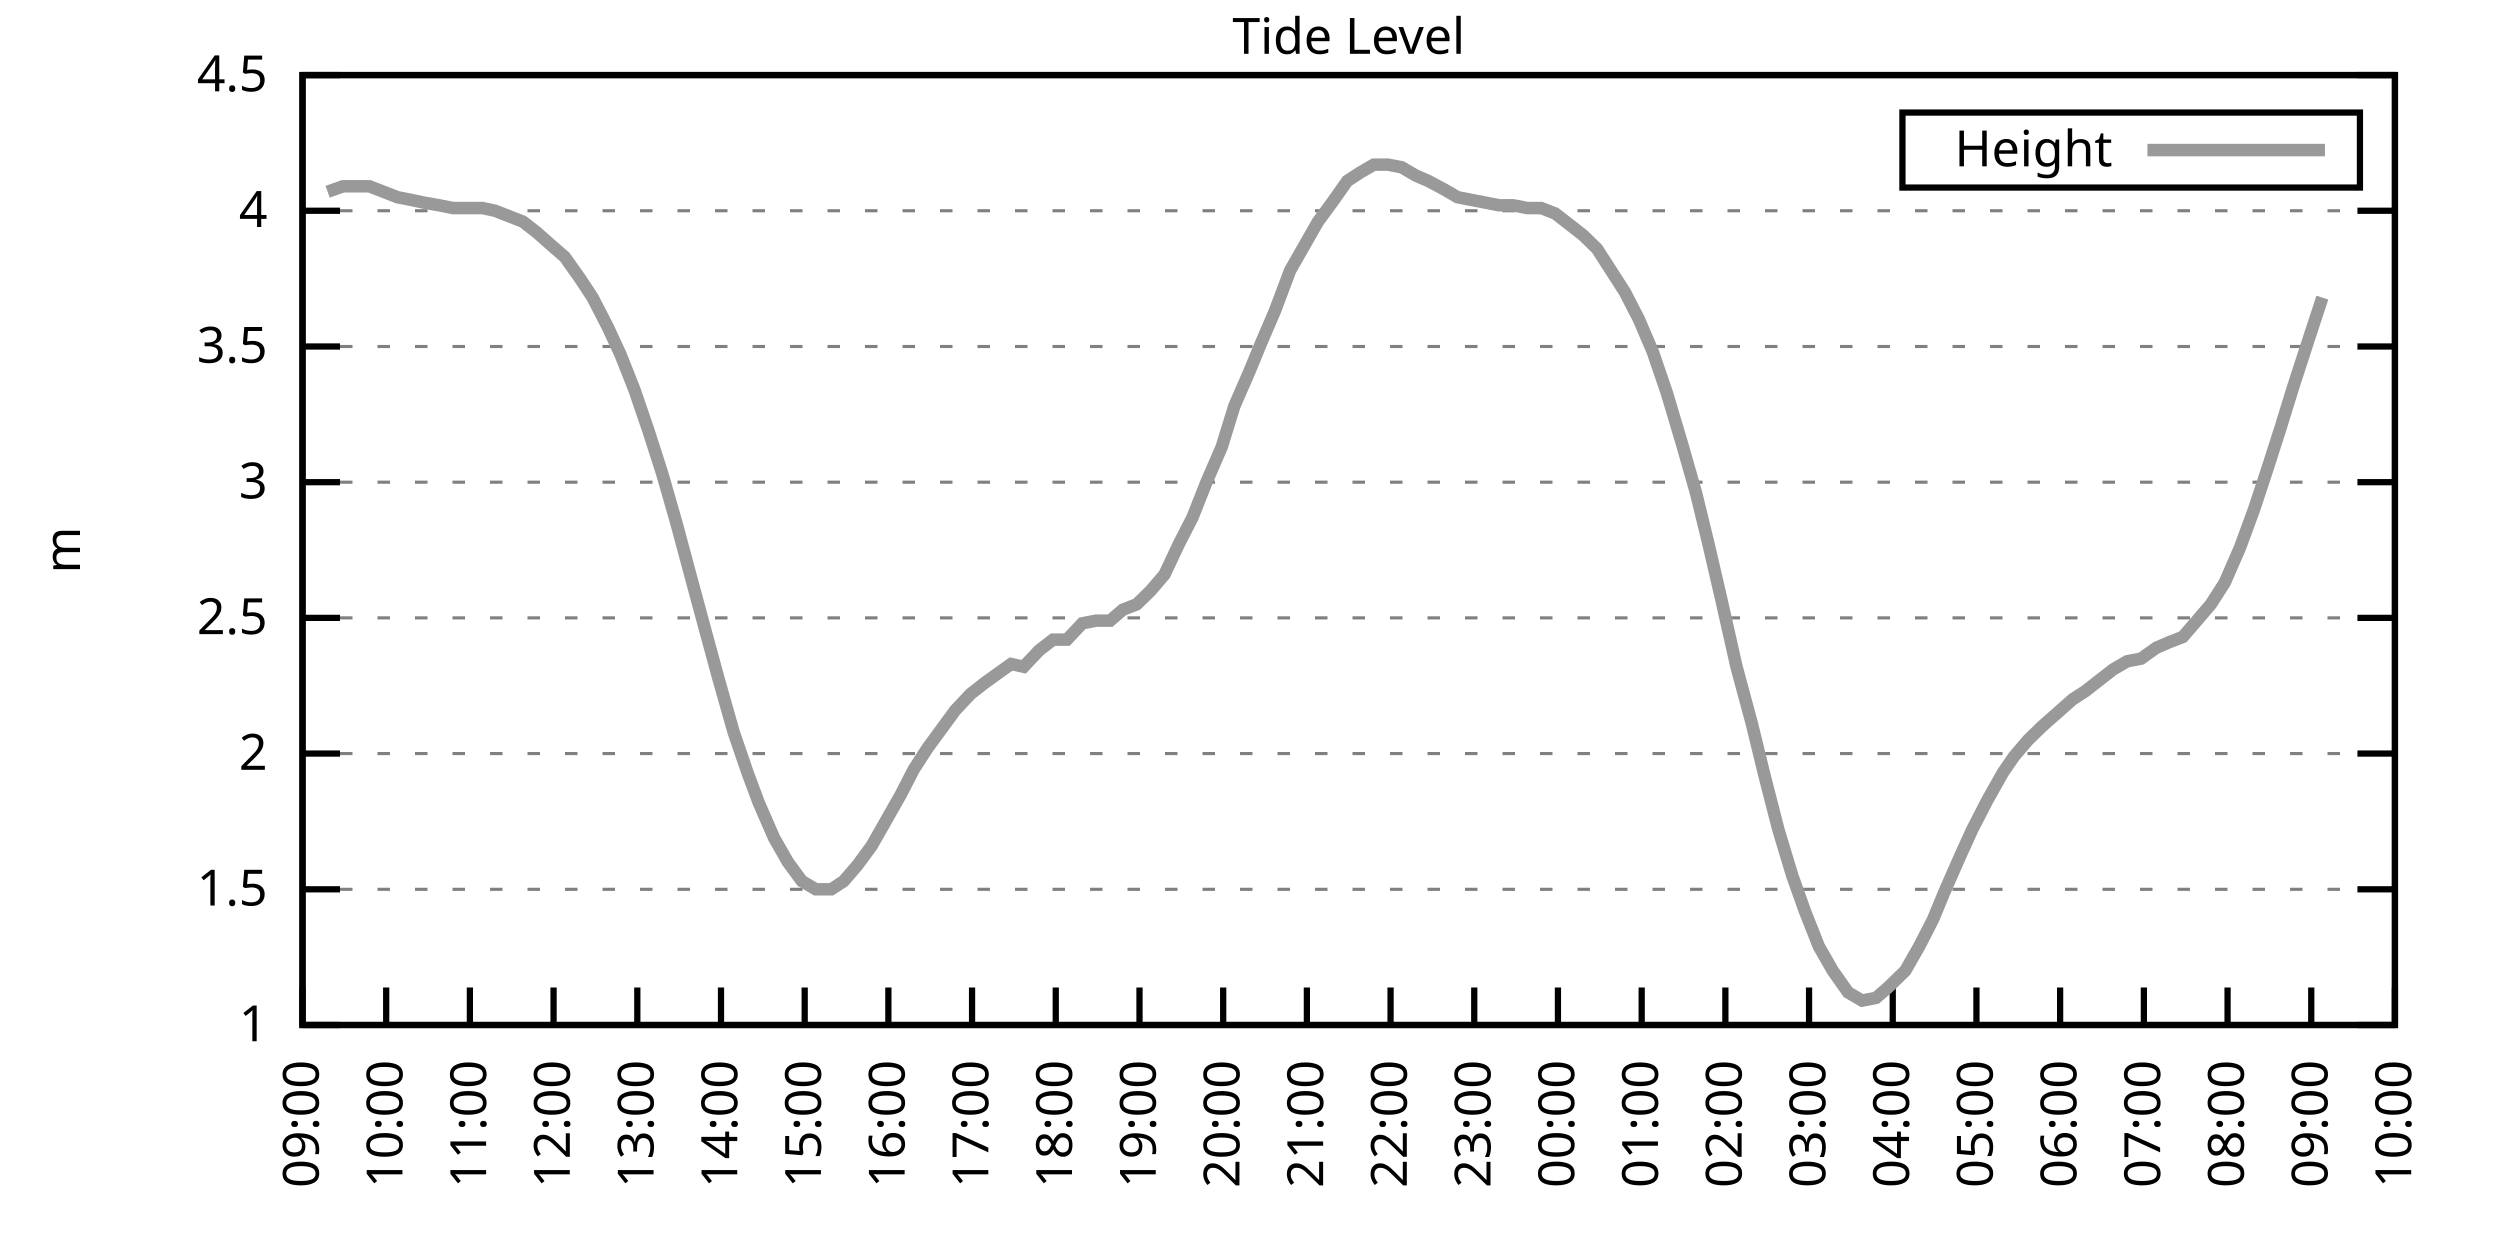
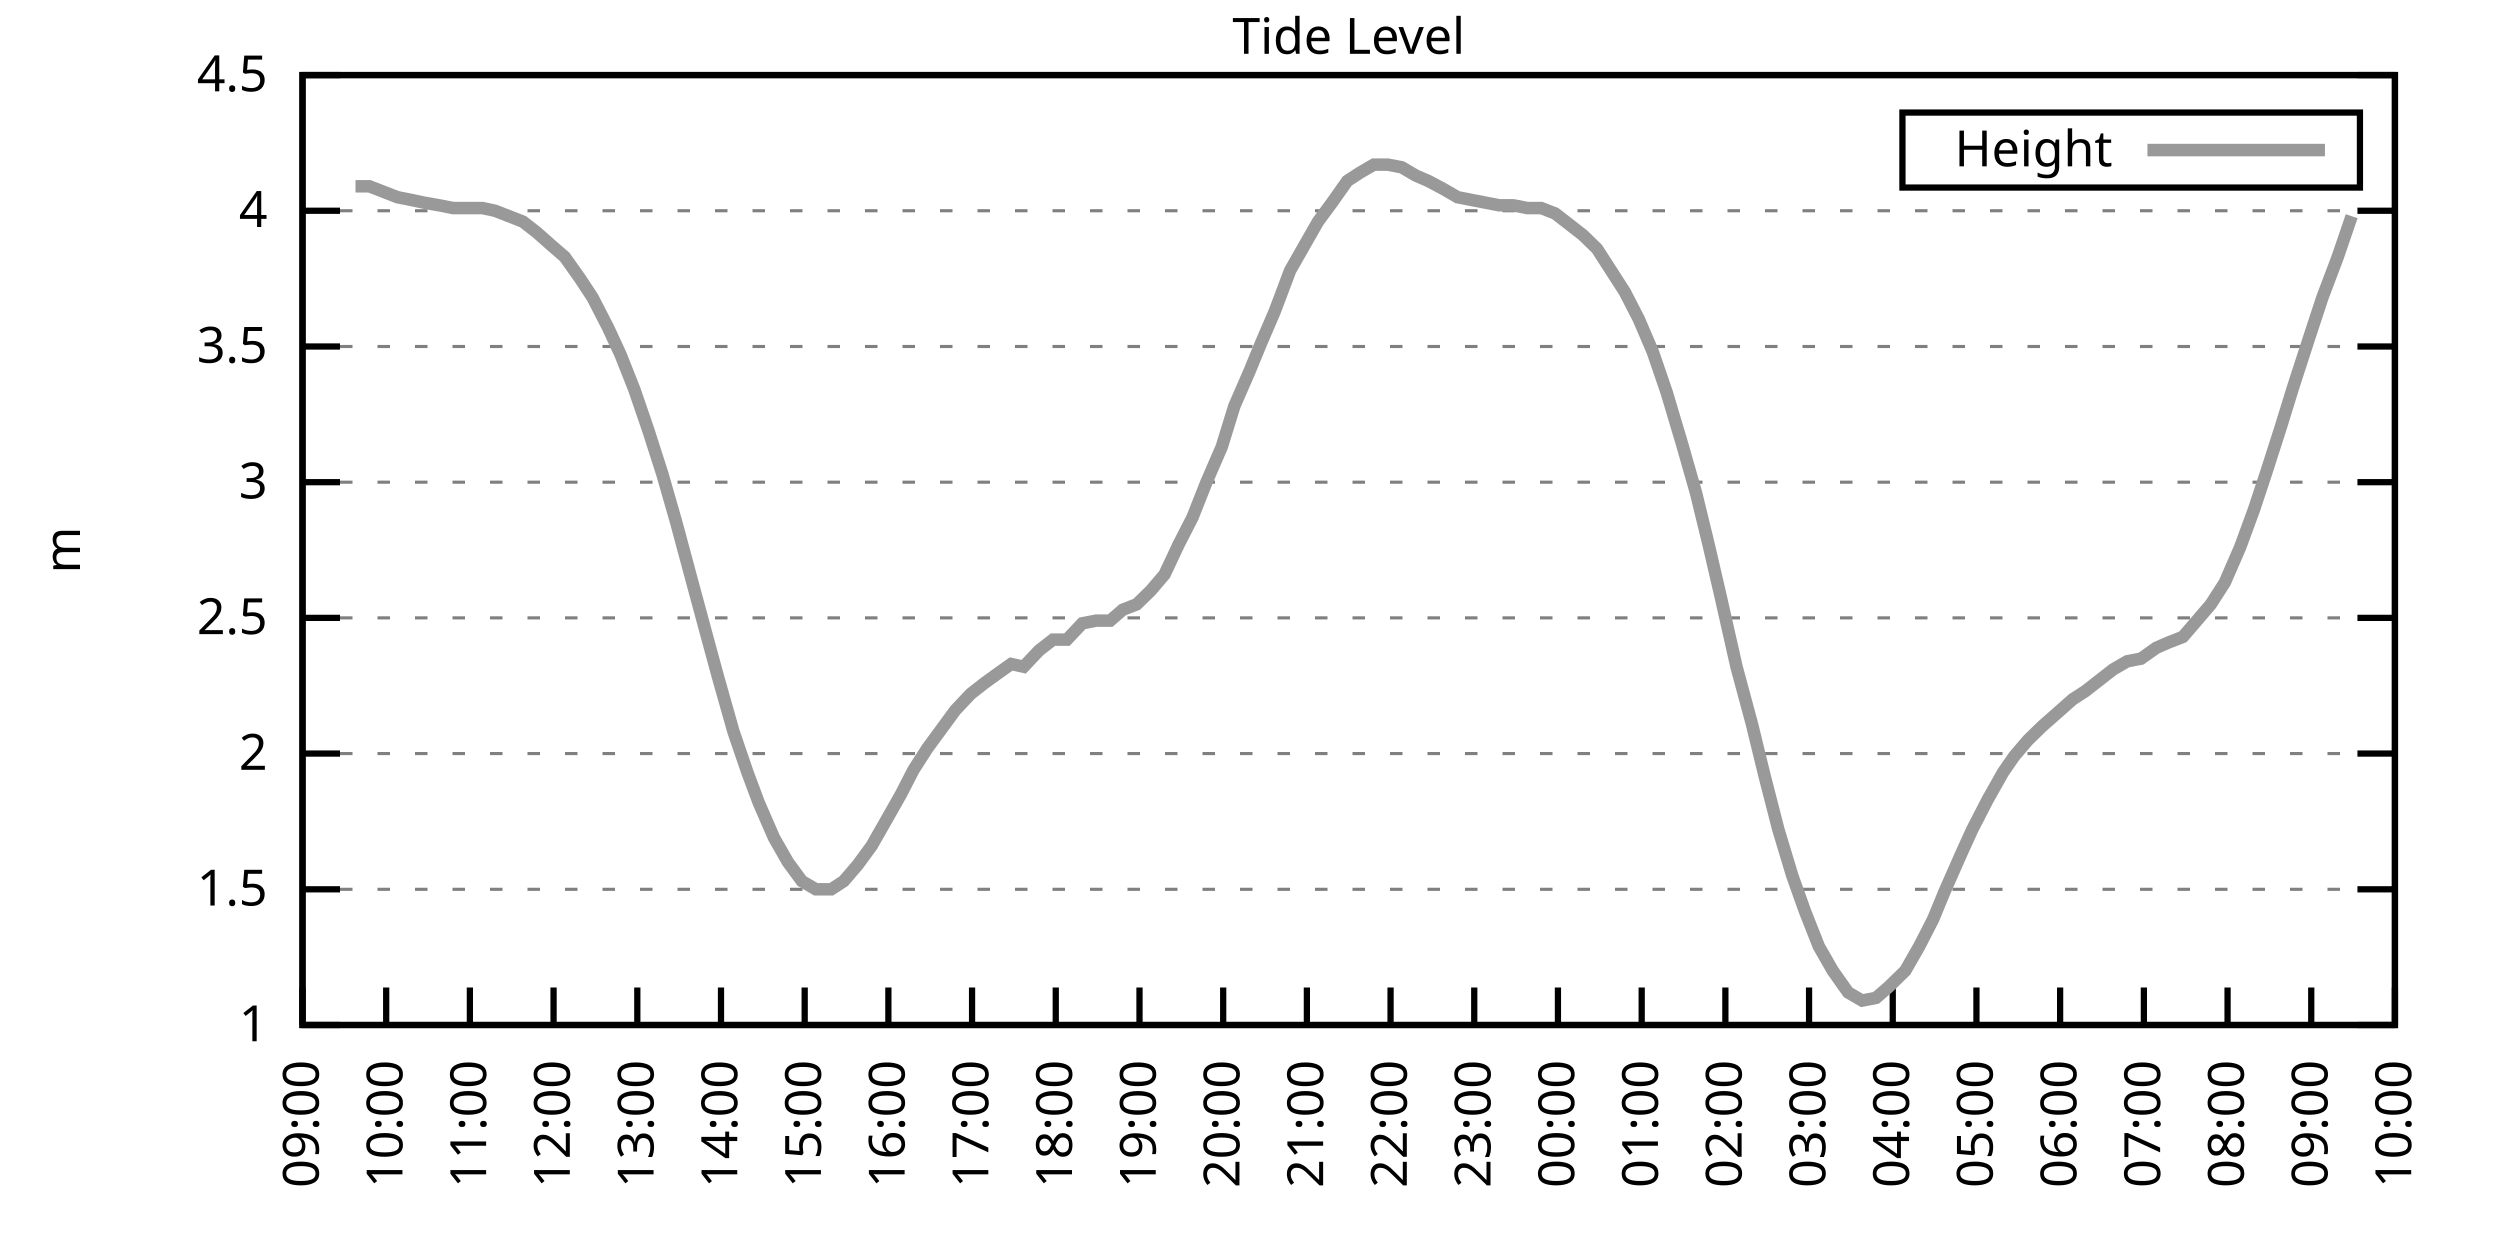
<svg xmlns="http://www.w3.org/2000/svg" xmlns:xlink="http://www.w3.org/1999/xlink" width="400" height="200" viewBox="0 0 400 200">
  <g id="gnuplot_canvas">
    <rect x="0" y="0" width="400" height="200" fill="none" />
    <defs>
      <circle id="gpDot" r="0.5" stroke-width="0.5" stroke="currentColor" />
      <path id="gpPt0" stroke-width="0.333" stroke="currentColor" d="M-1,0 h2 M0,-1 v2" />
      <path id="gpPt1" stroke-width="0.333" stroke="currentColor" d="M-1,-1 L1,1 M1,-1 L-1,1" />
      <path id="gpPt2" stroke-width="0.333" stroke="currentColor" d="M-1,0 L1,0 M0,-1 L0,1 M-1,-1 L1,1 M-1,1 L1,-1" />
      <rect id="gpPt3" stroke-width="0.333" stroke="currentColor" x="-1" y="-1" width="2" height="2" />
      <rect id="gpPt4" stroke-width="0.333" stroke="currentColor" fill="currentColor" x="-1" y="-1" width="2" height="2" />
      <circle id="gpPt5" stroke-width="0.333" stroke="currentColor" cx="0" cy="0" r="1" />
      <use xlink:href="#gpPt5" id="gpPt6" fill="currentColor" stroke="none" />
      <path id="gpPt7" stroke-width="0.333" stroke="currentColor" d="M0,-1.33 L-1.33,0.67 L1.33,0.67 z" />
      <use xlink:href="#gpPt7" id="gpPt8" fill="currentColor" stroke="none" />
      <use xlink:href="#gpPt7" id="gpPt9" stroke="currentColor" transform="rotate(180)" />
      <use xlink:href="#gpPt9" id="gpPt10" fill="currentColor" stroke="none" />
      <use xlink:href="#gpPt3" id="gpPt11" stroke="currentColor" transform="rotate(45)" />
      <use xlink:href="#gpPt11" id="gpPt12" fill="currentColor" stroke="none" />
      <path id="gpPt13" stroke-width="0.333" stroke="currentColor" d="M0,1.330 L1.265,0.411 L0.782,-1.067 L-0.782,-1.076 L-1.265,0.411 z" />
      <use xlink:href="#gpPt13" id="gpPt14" fill="currentColor" stroke="none" />
      <filter id="textbox" filterUnits="objectBoundingBox" x="0" y="0" height="1" width="1">
        <feFlood flood-color="white" flood-opacity="1" result="bgnd" />
        <feComposite in="SourceGraphic" in2="bgnd" operator="atop" />
      </filter>
      <filter id="greybox" filterUnits="objectBoundingBox" x="0" y="0" height="1" width="1">
        <feFlood flood-color="lightgrey" flood-opacity="1" result="grey" />
        <feComposite in="SourceGraphic" in2="grey" operator="atop" />
      </filter>
    </defs>
    <g fill="none" color="white" stroke="currentColor" stroke-width="1.00" stroke-linecap="butt" stroke-linejoin="miter">
</g>
    <g fill="none" color="black" stroke="currentColor" stroke-width="1.00" stroke-linecap="butt" stroke-linejoin="miter">
      <g stroke="none" shape-rendering="crispEdges">
        <polygon fill="rgb(255, 255, 255)" points="48.40,164.00 383.18,164.00 383.18,12.02 48.40,12.02 " />
      </g>
    </g>
    <g fill="none" color="black" stroke="currentColor" stroke-width="1.00" stroke-linecap="butt" stroke-linejoin="miter">
</g>
    <g fill="none" color="black" stroke="black" stroke-width="0.50" stroke-linecap="butt" stroke-linejoin="miter">
</g>
    <g fill="none" color="gray" stroke="currentColor" stroke-width="0.50" stroke-linecap="butt" stroke-linejoin="miter">
      <path stroke="gray" stroke-dasharray="2,4" class="gridline" d="M48.40,164.00 L383.19,164.00  " />
    </g>
    <g fill="none" color="gray" stroke="gray" stroke-width="1.00" stroke-linecap="butt" stroke-linejoin="miter">
</g>
    <g fill="none" color="black" stroke="currentColor" stroke-width="1.00" stroke-linecap="butt" stroke-linejoin="miter">
      <path stroke="black" d="M48.40,164.00 L54.40,164.00 M383.19,164.00 L377.19,164.00  " />
      <g transform="translate(42.80,166.60)" stroke="none" fill="black" font-family="Sans" font-size="8.00" text-anchor="end">
        <text>
          <tspan font-family="Sans"> 1</tspan>
        </text>
      </g>
    </g>
    <g fill="none" color="black" stroke="currentColor" stroke-width="1.00" stroke-linecap="butt" stroke-linejoin="miter">
</g>
    <g fill="none" color="black" stroke="black" stroke-width="0.50" stroke-linecap="butt" stroke-linejoin="miter">
</g>
    <g fill="none" color="gray" stroke="currentColor" stroke-width="0.50" stroke-linecap="butt" stroke-linejoin="miter">
      <path stroke="gray" stroke-dasharray="2,4" class="gridline" d="M48.40,142.29 L383.19,142.29  " />
    </g>
    <g fill="none" color="gray" stroke="gray" stroke-width="1.00" stroke-linecap="butt" stroke-linejoin="miter">
</g>
    <g fill="none" color="black" stroke="currentColor" stroke-width="1.00" stroke-linecap="butt" stroke-linejoin="miter">
      <path stroke="black" d="M48.40,142.29 L54.40,142.29 M383.19,142.29 L377.19,142.29  " />
      <g transform="translate(42.80,144.89)" stroke="none" fill="black" font-family="Sans" font-size="8.00" text-anchor="end">
        <text>
          <tspan font-family="Sans"> 1.5</tspan>
        </text>
      </g>
    </g>
    <g fill="none" color="black" stroke="currentColor" stroke-width="1.00" stroke-linecap="butt" stroke-linejoin="miter">
</g>
    <g fill="none" color="black" stroke="black" stroke-width="0.50" stroke-linecap="butt" stroke-linejoin="miter">
</g>
    <g fill="none" color="gray" stroke="currentColor" stroke-width="0.50" stroke-linecap="butt" stroke-linejoin="miter">
      <path stroke="gray" stroke-dasharray="2,4" class="gridline" d="M48.40,120.57 L383.19,120.57  " />
    </g>
    <g fill="none" color="gray" stroke="gray" stroke-width="1.00" stroke-linecap="butt" stroke-linejoin="miter">
</g>
    <g fill="none" color="black" stroke="currentColor" stroke-width="1.00" stroke-linecap="butt" stroke-linejoin="miter">
      <path stroke="black" d="M48.40,120.57 L54.40,120.57 M383.19,120.57 L377.19,120.57  " />
      <g transform="translate(42.80,123.17)" stroke="none" fill="black" font-family="Sans" font-size="8.00" text-anchor="end">
        <text>
          <tspan font-family="Sans"> 2</tspan>
        </text>
      </g>
    </g>
    <g fill="none" color="black" stroke="currentColor" stroke-width="1.00" stroke-linecap="butt" stroke-linejoin="miter">
</g>
    <g fill="none" color="black" stroke="black" stroke-width="0.50" stroke-linecap="butt" stroke-linejoin="miter">
</g>
    <g fill="none" color="gray" stroke="currentColor" stroke-width="0.50" stroke-linecap="butt" stroke-linejoin="miter">
      <path stroke="gray" stroke-dasharray="2,4" class="gridline" d="M48.40,98.86 L383.19,98.86  " />
    </g>
    <g fill="none" color="gray" stroke="gray" stroke-width="1.00" stroke-linecap="butt" stroke-linejoin="miter">
</g>
    <g fill="none" color="black" stroke="currentColor" stroke-width="1.00" stroke-linecap="butt" stroke-linejoin="miter">
      <path stroke="black" d="M48.40,98.86 L54.40,98.86 M383.19,98.86 L377.19,98.86  " />
      <g transform="translate(42.80,101.46)" stroke="none" fill="black" font-family="Sans" font-size="8.00" text-anchor="end">
        <text>
          <tspan font-family="Sans"> 2.5</tspan>
        </text>
      </g>
    </g>
    <g fill="none" color="black" stroke="currentColor" stroke-width="1.00" stroke-linecap="butt" stroke-linejoin="miter">
</g>
    <g fill="none" color="black" stroke="black" stroke-width="0.50" stroke-linecap="butt" stroke-linejoin="miter">
</g>
    <g fill="none" color="gray" stroke="currentColor" stroke-width="0.50" stroke-linecap="butt" stroke-linejoin="miter">
      <path stroke="gray" stroke-dasharray="2,4" class="gridline" d="M48.40,77.15 L383.19,77.15  " />
    </g>
    <g fill="none" color="gray" stroke="gray" stroke-width="1.00" stroke-linecap="butt" stroke-linejoin="miter">
</g>
    <g fill="none" color="black" stroke="currentColor" stroke-width="1.00" stroke-linecap="butt" stroke-linejoin="miter">
      <path stroke="black" d="M48.40,77.15 L54.40,77.15 M383.19,77.15 L377.19,77.15  " />
      <g transform="translate(42.80,79.75)" stroke="none" fill="black" font-family="Sans" font-size="8.00" text-anchor="end">
        <text>
          <tspan font-family="Sans"> 3</tspan>
        </text>
      </g>
    </g>
    <g fill="none" color="black" stroke="currentColor" stroke-width="1.00" stroke-linecap="butt" stroke-linejoin="miter">
</g>
    <g fill="none" color="black" stroke="black" stroke-width="0.50" stroke-linecap="butt" stroke-linejoin="miter">
</g>
    <g fill="none" color="gray" stroke="currentColor" stroke-width="0.50" stroke-linecap="butt" stroke-linejoin="miter">
      <path stroke="gray" stroke-dasharray="2,4" class="gridline" d="M48.40,55.44 L383.19,55.44  " />
    </g>
    <g fill="none" color="gray" stroke="gray" stroke-width="1.00" stroke-linecap="butt" stroke-linejoin="miter">
</g>
    <g fill="none" color="black" stroke="currentColor" stroke-width="1.00" stroke-linecap="butt" stroke-linejoin="miter">
      <path stroke="black" d="M48.40,55.44 L54.40,55.44 M383.19,55.44 L377.19,55.44  " />
      <g transform="translate(42.80,58.04)" stroke="none" fill="black" font-family="Sans" font-size="8.00" text-anchor="end">
        <text>
          <tspan font-family="Sans"> 3.5</tspan>
        </text>
      </g>
    </g>
    <g fill="none" color="black" stroke="currentColor" stroke-width="1.00" stroke-linecap="butt" stroke-linejoin="miter">
</g>
    <g fill="none" color="black" stroke="black" stroke-width="0.50" stroke-linecap="butt" stroke-linejoin="miter">
</g>
    <g fill="none" color="gray" stroke="currentColor" stroke-width="0.50" stroke-linecap="butt" stroke-linejoin="miter">
      <path stroke="gray" stroke-dasharray="2,4" class="gridline" d="M48.40,33.72 L383.19,33.72  " />
    </g>
    <g fill="none" color="gray" stroke="gray" stroke-width="1.00" stroke-linecap="butt" stroke-linejoin="miter">
</g>
    <g fill="none" color="black" stroke="currentColor" stroke-width="1.00" stroke-linecap="butt" stroke-linejoin="miter">
      <path stroke="black" d="M48.40,33.72 L54.40,33.72 M383.19,33.72 L377.19,33.72  " />
      <g transform="translate(42.80,36.32)" stroke="none" fill="black" font-family="Sans" font-size="8.00" text-anchor="end">
        <text>
          <tspan font-family="Sans"> 4</tspan>
        </text>
      </g>
    </g>
    <g fill="none" color="black" stroke="currentColor" stroke-width="1.00" stroke-linecap="butt" stroke-linejoin="miter">
</g>
    <g fill="none" color="black" stroke="black" stroke-width="0.50" stroke-linecap="butt" stroke-linejoin="miter">
</g>
    <g fill="none" color="gray" stroke="currentColor" stroke-width="0.50" stroke-linecap="butt" stroke-linejoin="miter">
      <path stroke="gray" stroke-dasharray="2,4" class="gridline" d="M48.40,12.01 L383.19,12.01  " />
    </g>
    <g fill="none" color="gray" stroke="gray" stroke-width="1.00" stroke-linecap="butt" stroke-linejoin="miter">
</g>
    <g fill="none" color="black" stroke="currentColor" stroke-width="1.00" stroke-linecap="butt" stroke-linejoin="miter">
      <path stroke="black" d="M48.40,12.01 L54.40,12.01 M383.19,12.01 L377.19,12.01  " />
      <g transform="translate(42.80,14.61)" stroke="none" fill="black" font-family="Sans" font-size="8.00" text-anchor="end">
        <text>
          <tspan font-family="Sans"> 4.5</tspan>
        </text>
      </g>
    </g>
    <g fill="none" color="black" stroke="currentColor" stroke-width="1.00" stroke-linecap="butt" stroke-linejoin="miter">
      <path stroke="black" d="M48.40,164.00 L48.40,158.00  " />
      <g transform="translate(51.00,169.60) rotate(270.00)" stroke="none" fill="black" font-family="Sans" font-size="8.00" text-anchor="end">
        <text>
          <tspan font-family="Sans">09:00</tspan>
        </text>
      </g>
    </g>
    <g fill="none" color="black" stroke="currentColor" stroke-width="1.00" stroke-linecap="butt" stroke-linejoin="miter">
      <path stroke="black" d="M61.79,164.00 L61.79,158.00  " />
      <g transform="translate(64.39,169.60) rotate(270.00)" stroke="none" fill="black" font-family="Sans" font-size="8.00" text-anchor="end">
        <text>
          <tspan font-family="Sans">10:00</tspan>
        </text>
      </g>
    </g>
    <g fill="none" color="black" stroke="currentColor" stroke-width="1.00" stroke-linecap="butt" stroke-linejoin="miter">
      <path stroke="black" d="M75.18,164.00 L75.18,158.00  " />
      <g transform="translate(77.78,169.60) rotate(270.00)" stroke="none" fill="black" font-family="Sans" font-size="8.00" text-anchor="end">
        <text>
          <tspan font-family="Sans">11:00</tspan>
        </text>
      </g>
    </g>
    <g fill="none" color="black" stroke="currentColor" stroke-width="1.00" stroke-linecap="butt" stroke-linejoin="miter">
      <path stroke="black" d="M88.57,164.00 L88.57,158.00  " />
      <g transform="translate(91.17,169.60) rotate(270.00)" stroke="none" fill="black" font-family="Sans" font-size="8.00" text-anchor="end">
        <text>
          <tspan font-family="Sans">12:00</tspan>
        </text>
      </g>
    </g>
    <g fill="none" color="black" stroke="currentColor" stroke-width="1.00" stroke-linecap="butt" stroke-linejoin="miter">
      <path stroke="black" d="M101.97,164.00 L101.97,158.00  " />
      <g transform="translate(104.57,169.60) rotate(270.00)" stroke="none" fill="black" font-family="Sans" font-size="8.00" text-anchor="end">
        <text>
          <tspan font-family="Sans">13:00</tspan>
        </text>
      </g>
    </g>
    <g fill="none" color="black" stroke="currentColor" stroke-width="1.00" stroke-linecap="butt" stroke-linejoin="miter">
      <path stroke="black" d="M115.36,164.00 L115.36,158.00  " />
      <g transform="translate(117.96,169.60) rotate(270.00)" stroke="none" fill="black" font-family="Sans" font-size="8.00" text-anchor="end">
        <text>
          <tspan font-family="Sans">14:00</tspan>
        </text>
      </g>
    </g>
    <g fill="none" color="black" stroke="currentColor" stroke-width="1.00" stroke-linecap="butt" stroke-linejoin="miter">
      <path stroke="black" d="M128.75,164.00 L128.75,158.00  " />
      <g transform="translate(131.35,169.60) rotate(270.00)" stroke="none" fill="black" font-family="Sans" font-size="8.00" text-anchor="end">
        <text>
          <tspan font-family="Sans">15:00</tspan>
        </text>
      </g>
    </g>
    <g fill="none" color="black" stroke="currentColor" stroke-width="1.00" stroke-linecap="butt" stroke-linejoin="miter">
      <path stroke="black" d="M142.14,164.00 L142.14,158.00  " />
      <g transform="translate(144.74,169.60) rotate(270.00)" stroke="none" fill="black" font-family="Sans" font-size="8.00" text-anchor="end">
        <text>
          <tspan font-family="Sans">16:00</tspan>
        </text>
      </g>
    </g>
    <g fill="none" color="black" stroke="currentColor" stroke-width="1.00" stroke-linecap="butt" stroke-linejoin="miter">
      <path stroke="black" d="M155.53,164.00 L155.53,158.00  " />
      <g transform="translate(158.13,169.60) rotate(270.00)" stroke="none" fill="black" font-family="Sans" font-size="8.00" text-anchor="end">
        <text>
          <tspan font-family="Sans">17:00</tspan>
        </text>
      </g>
    </g>
    <g fill="none" color="black" stroke="currentColor" stroke-width="1.00" stroke-linecap="butt" stroke-linejoin="miter">
      <path stroke="black" d="M168.92,164.00 L168.92,158.00  " />
      <g transform="translate(171.52,169.60) rotate(270.00)" stroke="none" fill="black" font-family="Sans" font-size="8.00" text-anchor="end">
        <text>
          <tspan font-family="Sans">18:00</tspan>
        </text>
      </g>
    </g>
    <g fill="none" color="black" stroke="currentColor" stroke-width="1.00" stroke-linecap="butt" stroke-linejoin="miter">
      <path stroke="black" d="M182.32,164.00 L182.32,158.00  " />
      <g transform="translate(184.92,169.60) rotate(270.00)" stroke="none" fill="black" font-family="Sans" font-size="8.00" text-anchor="end">
        <text>
          <tspan font-family="Sans">19:00</tspan>
        </text>
      </g>
    </g>
    <g fill="none" color="black" stroke="currentColor" stroke-width="1.00" stroke-linecap="butt" stroke-linejoin="miter">
      <path stroke="black" d="M195.71,164.00 L195.71,158.00  " />
      <g transform="translate(198.31,169.60) rotate(270.00)" stroke="none" fill="black" font-family="Sans" font-size="8.00" text-anchor="end">
        <text>
          <tspan font-family="Sans">20:00</tspan>
        </text>
      </g>
    </g>
    <g fill="none" color="black" stroke="currentColor" stroke-width="1.00" stroke-linecap="butt" stroke-linejoin="miter">
      <path stroke="black" d="M209.10,164.00 L209.10,158.00  " />
      <g transform="translate(211.70,169.60) rotate(270.00)" stroke="none" fill="black" font-family="Sans" font-size="8.00" text-anchor="end">
        <text>
          <tspan font-family="Sans">21:00</tspan>
        </text>
      </g>
    </g>
    <g fill="none" color="black" stroke="currentColor" stroke-width="1.00" stroke-linecap="butt" stroke-linejoin="miter">
      <path stroke="black" d="M222.49,164.00 L222.49,158.00  " />
      <g transform="translate(225.09,169.60) rotate(270.00)" stroke="none" fill="black" font-family="Sans" font-size="8.00" text-anchor="end">
        <text>
          <tspan font-family="Sans">22:00</tspan>
        </text>
      </g>
    </g>
    <g fill="none" color="black" stroke="currentColor" stroke-width="1.00" stroke-linecap="butt" stroke-linejoin="miter">
      <path stroke="black" d="M235.88,164.00 L235.88,158.00  " />
      <g transform="translate(238.48,169.60) rotate(270.00)" stroke="none" fill="black" font-family="Sans" font-size="8.00" text-anchor="end">
        <text>
          <tspan font-family="Sans">23:00</tspan>
        </text>
      </g>
    </g>
    <g fill="none" color="black" stroke="currentColor" stroke-width="1.00" stroke-linecap="butt" stroke-linejoin="miter">
      <path stroke="black" d="M249.27,164.00 L249.27,158.00  " />
      <g transform="translate(251.87,169.60) rotate(270.00)" stroke="none" fill="black" font-family="Sans" font-size="8.00" text-anchor="end">
        <text>
          <tspan font-family="Sans">00:00</tspan>
        </text>
      </g>
    </g>
    <g fill="none" color="black" stroke="currentColor" stroke-width="1.00" stroke-linecap="butt" stroke-linejoin="miter">
      <path stroke="black" d="M262.67,164.00 L262.67,158.00  " />
      <g transform="translate(265.27,169.60) rotate(270.00)" stroke="none" fill="black" font-family="Sans" font-size="8.00" text-anchor="end">
        <text>
          <tspan font-family="Sans">01:00</tspan>
        </text>
      </g>
    </g>
    <g fill="none" color="black" stroke="currentColor" stroke-width="1.00" stroke-linecap="butt" stroke-linejoin="miter">
      <path stroke="black" d="M276.06,164.00 L276.06,158.00  " />
      <g transform="translate(278.66,169.60) rotate(270.00)" stroke="none" fill="black" font-family="Sans" font-size="8.00" text-anchor="end">
        <text>
          <tspan font-family="Sans">02:00</tspan>
        </text>
      </g>
    </g>
    <g fill="none" color="black" stroke="currentColor" stroke-width="1.00" stroke-linecap="butt" stroke-linejoin="miter">
      <path stroke="black" d="M289.45,164.00 L289.45,158.00  " />
      <g transform="translate(292.05,169.60) rotate(270.00)" stroke="none" fill="black" font-family="Sans" font-size="8.00" text-anchor="end">
        <text>
          <tspan font-family="Sans">03:00</tspan>
        </text>
      </g>
    </g>
    <g fill="none" color="black" stroke="currentColor" stroke-width="1.00" stroke-linecap="butt" stroke-linejoin="miter">
      <path stroke="black" d="M302.84,164.00 L302.84,158.00  " />
      <g transform="translate(305.44,169.60) rotate(270.00)" stroke="none" fill="black" font-family="Sans" font-size="8.00" text-anchor="end">
        <text>
          <tspan font-family="Sans">04:00</tspan>
        </text>
      </g>
    </g>
    <g fill="none" color="black" stroke="currentColor" stroke-width="1.00" stroke-linecap="butt" stroke-linejoin="miter">
      <path stroke="black" d="M316.23,164.00 L316.23,158.00  " />
      <g transform="translate(318.83,169.60) rotate(270.00)" stroke="none" fill="black" font-family="Sans" font-size="8.00" text-anchor="end">
        <text>
          <tspan font-family="Sans">05:00</tspan>
        </text>
      </g>
    </g>
    <g fill="none" color="black" stroke="currentColor" stroke-width="1.00" stroke-linecap="butt" stroke-linejoin="miter">
      <path stroke="black" d="M329.62,164.00 L329.62,158.00  " />
      <g transform="translate(332.22,169.60) rotate(270.00)" stroke="none" fill="black" font-family="Sans" font-size="8.00" text-anchor="end">
        <text>
          <tspan font-family="Sans">06:00</tspan>
        </text>
      </g>
    </g>
    <g fill="none" color="black" stroke="currentColor" stroke-width="1.00" stroke-linecap="butt" stroke-linejoin="miter">
      <path stroke="black" d="M343.02,164.00 L343.02,158.00  " />
      <g transform="translate(345.62,169.60) rotate(270.00)" stroke="none" fill="black" font-family="Sans" font-size="8.00" text-anchor="end">
        <text>
          <tspan font-family="Sans">07:00</tspan>
        </text>
      </g>
    </g>
    <g fill="none" color="black" stroke="currentColor" stroke-width="1.00" stroke-linecap="butt" stroke-linejoin="miter">
      <path stroke="black" d="M356.41,164.00 L356.41,158.00  " />
      <g transform="translate(359.01,169.60) rotate(270.00)" stroke="none" fill="black" font-family="Sans" font-size="8.00" text-anchor="end">
        <text>
          <tspan font-family="Sans">08:00</tspan>
        </text>
      </g>
    </g>
    <g fill="none" color="black" stroke="currentColor" stroke-width="1.00" stroke-linecap="butt" stroke-linejoin="miter">
      <path stroke="black" d="M369.80,164.00 L369.80,158.00  " />
      <g transform="translate(372.40,169.60) rotate(270.00)" stroke="none" fill="black" font-family="Sans" font-size="8.00" text-anchor="end">
        <text>
          <tspan font-family="Sans">09:00</tspan>
        </text>
      </g>
    </g>
    <g fill="none" color="black" stroke="currentColor" stroke-width="1.00" stroke-linecap="butt" stroke-linejoin="miter">
      <path stroke="black" d="M383.19,164.00 L383.19,158.00  " />
      <g transform="translate(385.79,169.60) rotate(270.00)" stroke="none" fill="black" font-family="Sans" font-size="8.00" text-anchor="end">
        <text>
          <tspan font-family="Sans">10:00</tspan>
        </text>
      </g>
    </g>
    <g fill="none" color="black" stroke="currentColor" stroke-width="1.00" stroke-linecap="butt" stroke-linejoin="miter">
</g>
    <g fill="none" color="black" stroke="currentColor" stroke-width="1.00" stroke-linecap="butt" stroke-linejoin="miter">
      <path stroke="black" d="M48.40,12.01 L48.40,164.00 L383.19,164.00 L383.19,12.01 L48.40,12.01 Z  " />
    </g>
    <g fill="none" color="black" stroke="currentColor" stroke-width="1.00" stroke-linecap="butt" stroke-linejoin="miter">
</g>
    <g fill="none" color="black" stroke="currentColor" stroke-width="1.00" stroke-linecap="butt" stroke-linejoin="miter">
      <path stroke="black" d="M304.39,30.01 L304.39,18.01 L377.59,18.01 L377.59,30.01 L304.39,30.01 Z  " />
    </g>
    <g id="Tide_level_plot_1">
      <g fill="none" color="white" stroke="black" stroke-width="2.00" stroke-linecap="butt" stroke-linejoin="miter">
</g>
      <g fill="none" color="black" stroke="currentColor" stroke-width="2.00" stroke-linecap="butt" stroke-linejoin="miter">
        <g transform="translate(337.99,26.61)" stroke="none" fill="black" font-family="Sans" font-size="8.00" text-anchor="end">
          <text>
            <tspan font-family="Sans">Height</tspan>
          </text>
        </g>
      </g>
      <g fill="none" color="black" stroke="currentColor" stroke-width="2.00" stroke-linecap="butt" stroke-linejoin="miter">
-         <path stroke="rgb(153, 153, 153)" d="M343.59,24.01 L371.99,24.01 M52.42,30.68 L54.87,29.81 L56.88,29.81 L59.11,29.81 L61.35,30.68 L63.58,31.55   L65.81,31.99 L67.82,32.42 L70.27,32.85 L72.50,33.29 L74.96,33.29 L77.19,33.29 L79.20,33.72 L81.43,34.59   L83.66,35.46 L85.90,37.20 L88.35,39.37 L90.36,41.11 L92.82,44.58 L94.82,47.62 L97.28,52.40 L99.29,56.74   L101.52,62.38 L103.75,68.90 L105.98,75.85 L108.22,83.66 L110.67,92.78 L112.90,101.03 L114.91,108.42 L117.37,117.10   L119.60,123.61 L121.38,128.39 L123.84,134.04 L126.07,137.94 L128.30,140.98 L130.54,142.29 L132.99,142.29 L135.00,140.98   L137.23,138.38 L139.46,135.34 L141.69,131.43 L144.15,127.09 L146.16,123.18 L148.39,119.71 L150.62,116.67 L152.85,113.63   L155.31,111.02 L157.54,109.28 L159.33,107.98 L161.78,106.24 L163.79,106.68 L166.25,104.07 L168.48,102.34 L170.71,102.34   L173.17,99.73 L175.40,99.30 L177.63,99.30 L179.64,97.56 L181.87,96.69 L184.10,94.52 L186.33,91.91 L188.57,87.14   L190.80,82.79 L193.03,77.15 L195.48,71.50 L197.49,64.99 L199.95,59.34 L201.73,55.00 L203.97,49.79 L206.42,43.28   L208.65,39.37 L210.88,35.46 L213.12,32.42 L215.57,28.95 L217.58,27.64 L219.81,26.34 L222.04,26.34 L224.28,26.77   L226.51,28.08 L228.52,28.95 L230.97,30.25 L233.20,31.55 L235.44,31.99 L237.67,32.42 L239.90,32.85 L242.13,32.85   L244.36,33.29 L246.60,33.29 L248.83,34.16 L251.06,35.89 L253.29,37.63 L255.52,39.80 L257.76,43.28 L259.99,46.75   L262.22,51.09 L264.45,56.30 L266.68,62.82 L269.14,71.07 L271.37,78.89 L273.38,87.14 L275.39,95.82 L277.84,106.68   L280.30,115.80 L282.31,124.05 L284.54,132.73 L286.77,140.12 L288.78,145.76 L291.01,151.41 L293.24,155.31 L295.70,158.79   L297.93,160.09 L300.16,159.66 L302.17,157.92 L304.85,155.31 L307.08,151.41 L309.31,147.06 L311.10,142.72 L313.78,136.64   L315.56,132.73 L318.02,127.96 L320.47,123.61 L322.26,121.01 L324.49,118.40 L326.72,116.23 L329.18,114.06 L331.63,111.89   L333.64,110.59 L335.87,108.85 L338.10,107.11 L340.34,105.81 L342.57,105.38 L345.02,103.64 L347.03,102.77 L349.26,101.90   L351.50,99.30 L353.73,96.69 L355.96,93.22 L358.42,87.57 L360.65,81.49 L362.66,75.41 L364.89,68.46 L366.90,61.95   L369.58,53.70 L371.58,47.62  " />
+         <path stroke="rgb(153, 153, 153)" d="M343.59,24.01 L371.99,24.01 M56.88,29.81 L59.11,29.81 L61.35,30.68 L63.58,31.55 L65.81,31.99 L67.82,32.42   L70.27,32.85 L72.50,33.29 L74.96,33.29 L77.19,33.29 L79.20,33.72 L81.43,34.59 L83.66,35.46 L85.90,37.20   L88.35,39.37 L90.36,41.11 L92.82,44.58 L94.82,47.62 L97.28,52.40 L99.29,56.74 L101.52,62.38 L103.75,68.90   L105.98,75.85 L108.22,83.66 L110.67,92.78 L112.90,101.03 L114.91,108.42 L117.37,117.10 L119.60,123.61 L121.38,128.39   L123.84,134.04 L126.07,137.94 L128.30,140.98 L130.54,142.29 L132.99,142.29 L135.00,140.98 L137.23,138.38 L139.46,135.34   L141.69,131.43 L144.15,127.09 L146.16,123.18 L148.39,119.71 L150.62,116.67 L152.85,113.63 L155.31,111.02 L157.54,109.28   L159.33,107.98 L161.78,106.24 L163.79,106.68 L166.25,104.07 L168.48,102.34 L170.71,102.34 L173.17,99.73 L175.40,99.30   L177.63,99.30 L179.64,97.56 L181.87,96.69 L184.10,94.52 L186.33,91.91 L188.57,87.14 L190.80,82.79 L193.03,77.15   L195.48,71.50 L197.49,64.99 L199.95,59.34 L201.73,55.00 L203.97,49.79 L206.42,43.28 L208.65,39.37 L210.88,35.46   L213.12,32.42 L215.57,28.95 L217.58,27.64 L219.81,26.34 L222.04,26.34 L224.28,26.77 L226.51,28.08 L228.52,28.95   L230.97,30.25 L233.20,31.55 L235.44,31.99 L237.67,32.42 L239.90,32.85 L242.13,32.85 L244.36,33.29 L246.60,33.29   L248.83,34.16 L251.06,35.89 L253.29,37.63 L255.52,39.80 L257.76,43.28 L259.99,46.75 L262.22,51.09 L264.45,56.30   L266.68,62.82 L269.14,71.07 L271.37,78.89 L273.38,87.14 L275.39,95.82 L277.84,106.68 L280.30,115.80 L282.31,124.05   L284.54,132.73 L286.77,140.12 L288.78,145.76 L291.01,151.41 L293.24,155.31 L295.70,158.79 L297.93,160.09 L300.16,159.66   L302.17,157.92 L304.85,155.31 L307.08,151.41 L309.31,147.06 L311.10,142.72 L313.78,136.64 L315.56,132.73 L318.02,127.96   L320.47,123.61 L322.26,121.01 L324.49,118.40 L326.72,116.23 L329.18,114.06 L331.63,111.89 L333.64,110.59 L335.87,108.85   L338.10,107.11 L340.34,105.81 L342.57,105.38 L345.02,103.64 L347.03,102.77 L349.26,101.90 L351.50,99.30 L353.73,96.69   L355.96,93.22 L358.42,87.57 L360.65,81.49 L362.66,75.41 L364.89,68.46 L366.90,61.95 L369.58,53.70 L371.58,47.62   L374.04,41.11 L376.27,34.59  " />
      </g>
    </g>
    <g fill="none" color="black" stroke="currentColor" stroke-width="2.00" stroke-linecap="butt" stroke-linejoin="miter">
</g>
    <g fill="none" color="black" stroke="black" stroke-width="1.00" stroke-linecap="butt" stroke-linejoin="miter">
</g>
    <g fill="none" color="black" stroke="currentColor" stroke-width="1.00" stroke-linecap="butt" stroke-linejoin="miter">
      <path stroke="black" d="M48.40,12.01 L48.40,164.00 L383.19,164.00 L383.19,12.01 L48.40,12.01 Z  " />
      <g transform="translate(12.80,88.01) rotate(270.00)" stroke="none" fill="black" font-family="Sans" font-size="8.00" text-anchor="middle">
        <text>
          <tspan font-family="Sans">m</tspan>
        </text>
      </g>
    </g>
    <g fill="none" color="black" stroke="currentColor" stroke-width="1.00" stroke-linecap="butt" stroke-linejoin="miter">
</g>
    <g fill="none" color="black" stroke="currentColor" stroke-width="1.00" stroke-linecap="butt" stroke-linejoin="miter">
      <g transform="translate(215.79,8.61)" stroke="none" fill="black" font-family="Sans" font-size="8.00" text-anchor="middle">
        <text>
          <tspan font-family="Sans">Tide Level</tspan>
        </text>
      </g>
    </g>
    <g fill="none" color="black" stroke="currentColor" stroke-width="1.00" stroke-linecap="butt" stroke-linejoin="miter">
</g>
  </g>
</svg>
